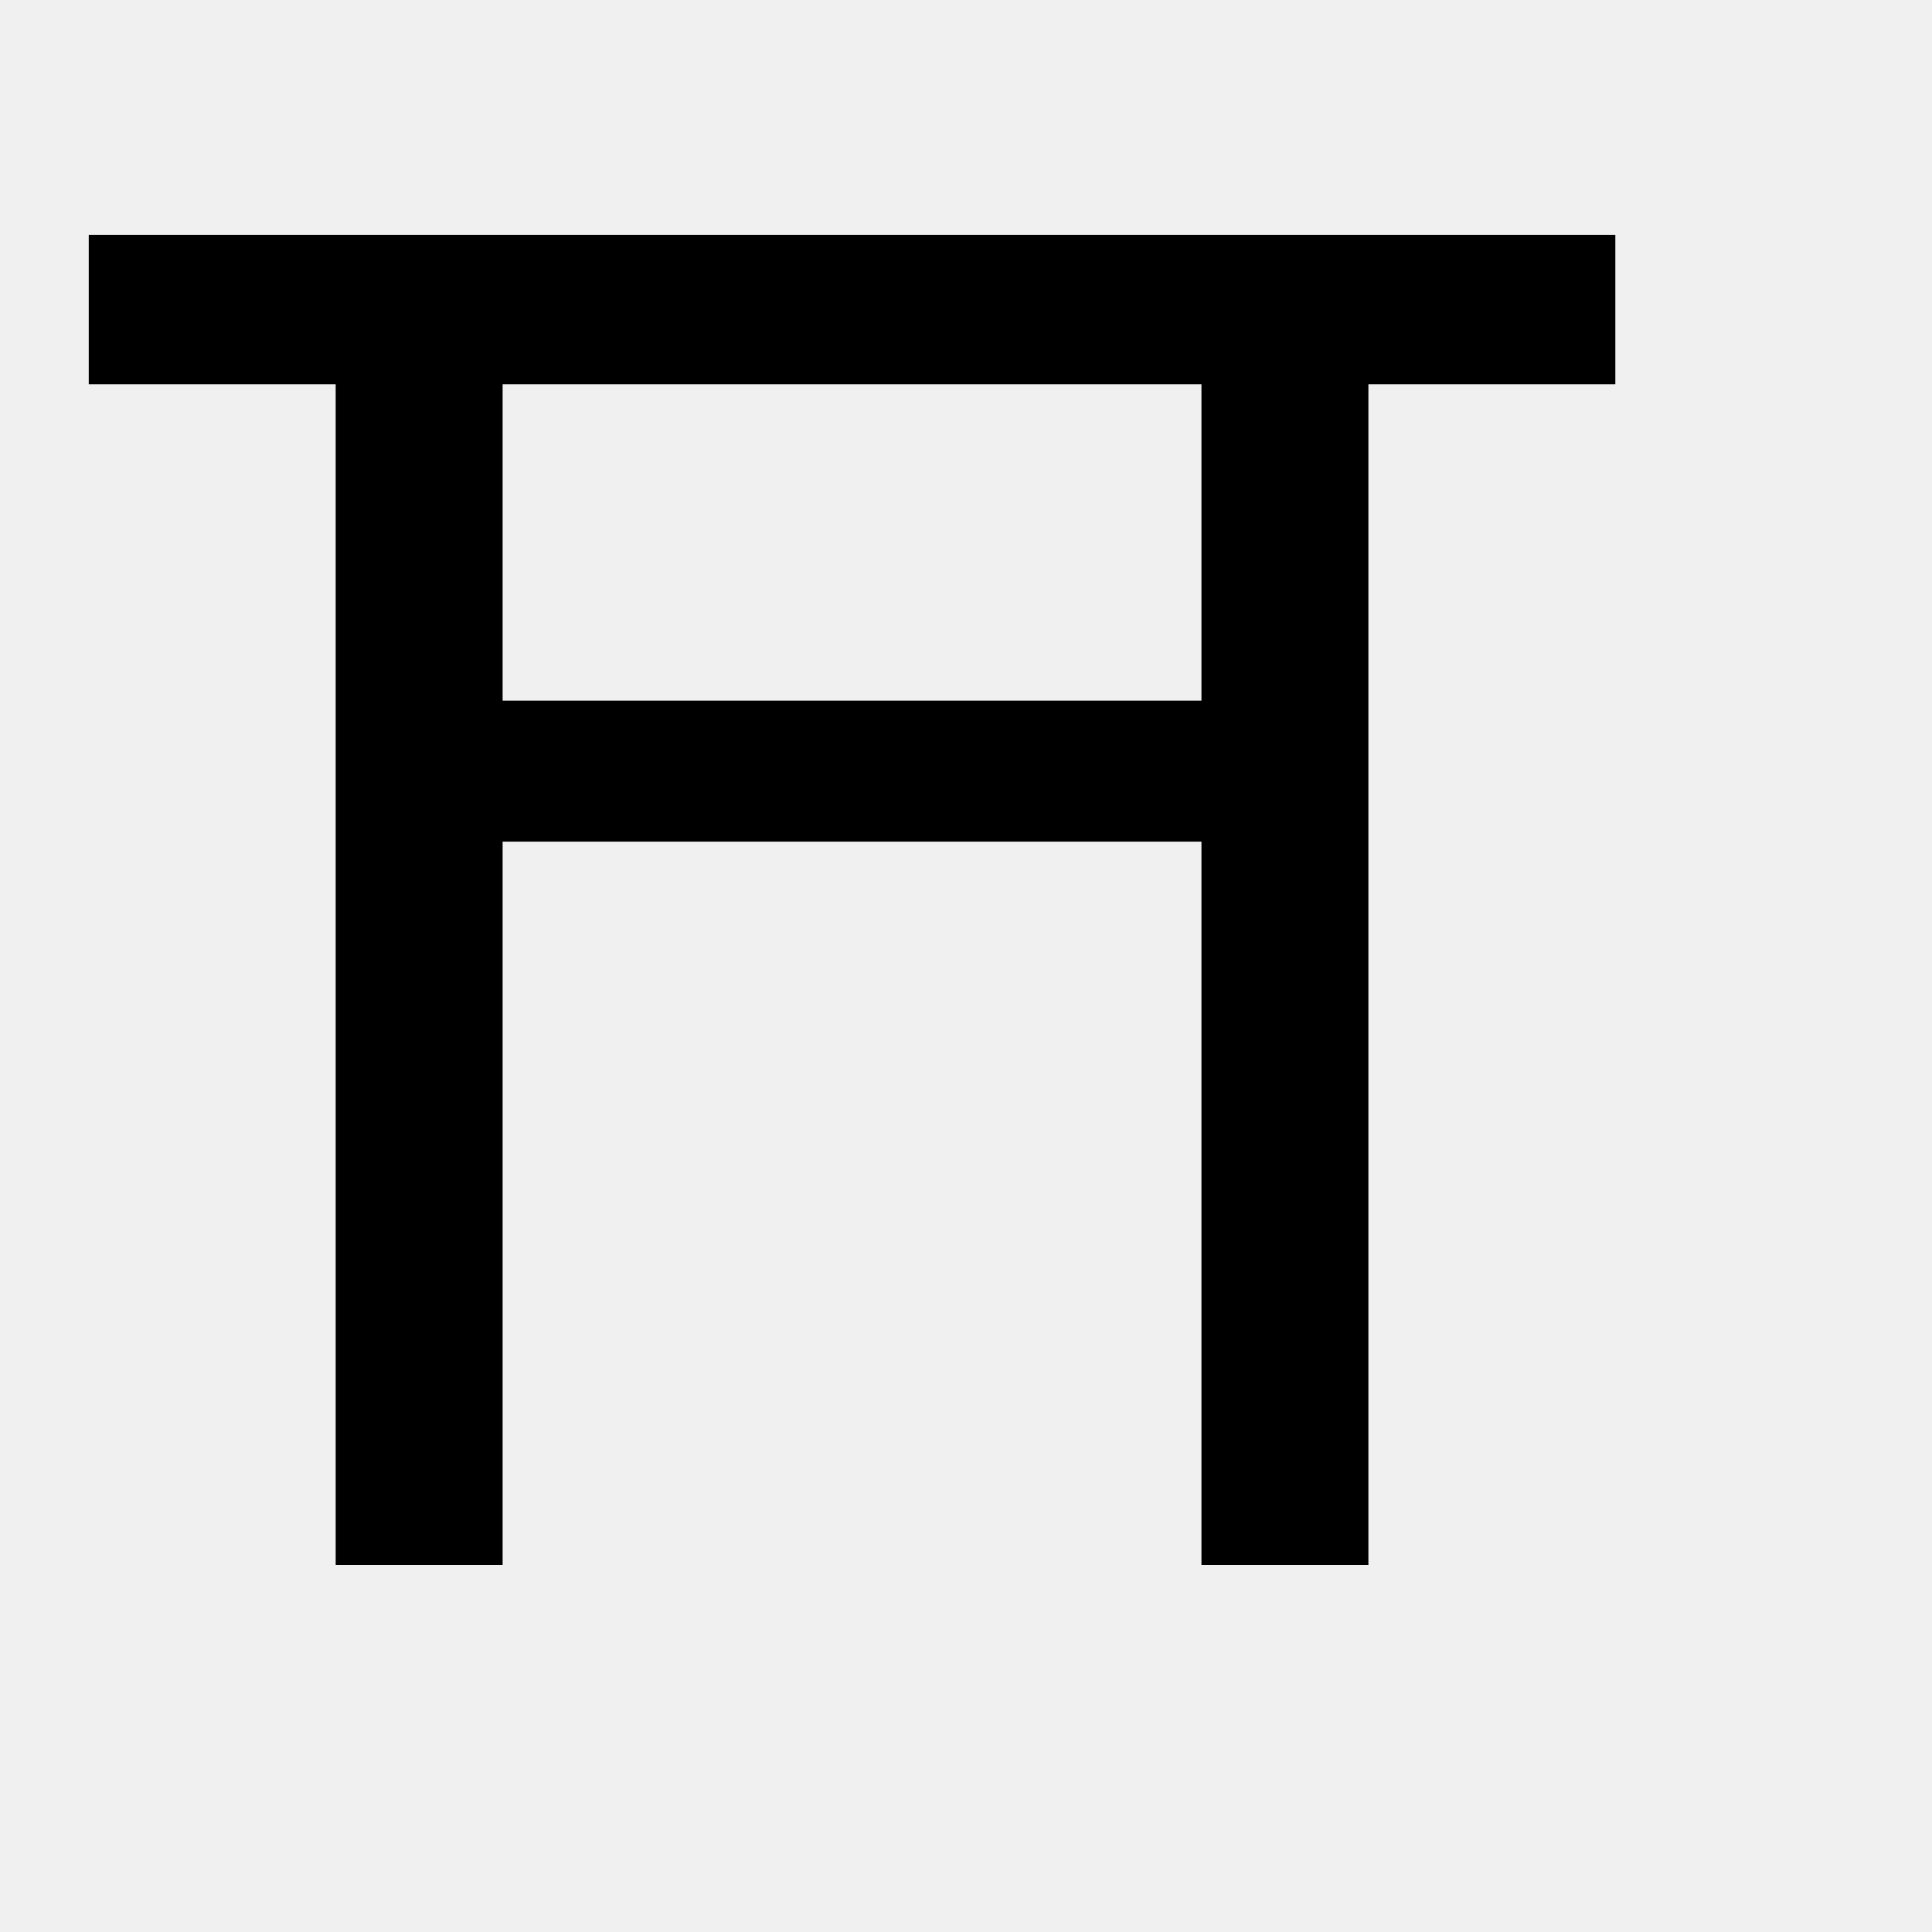
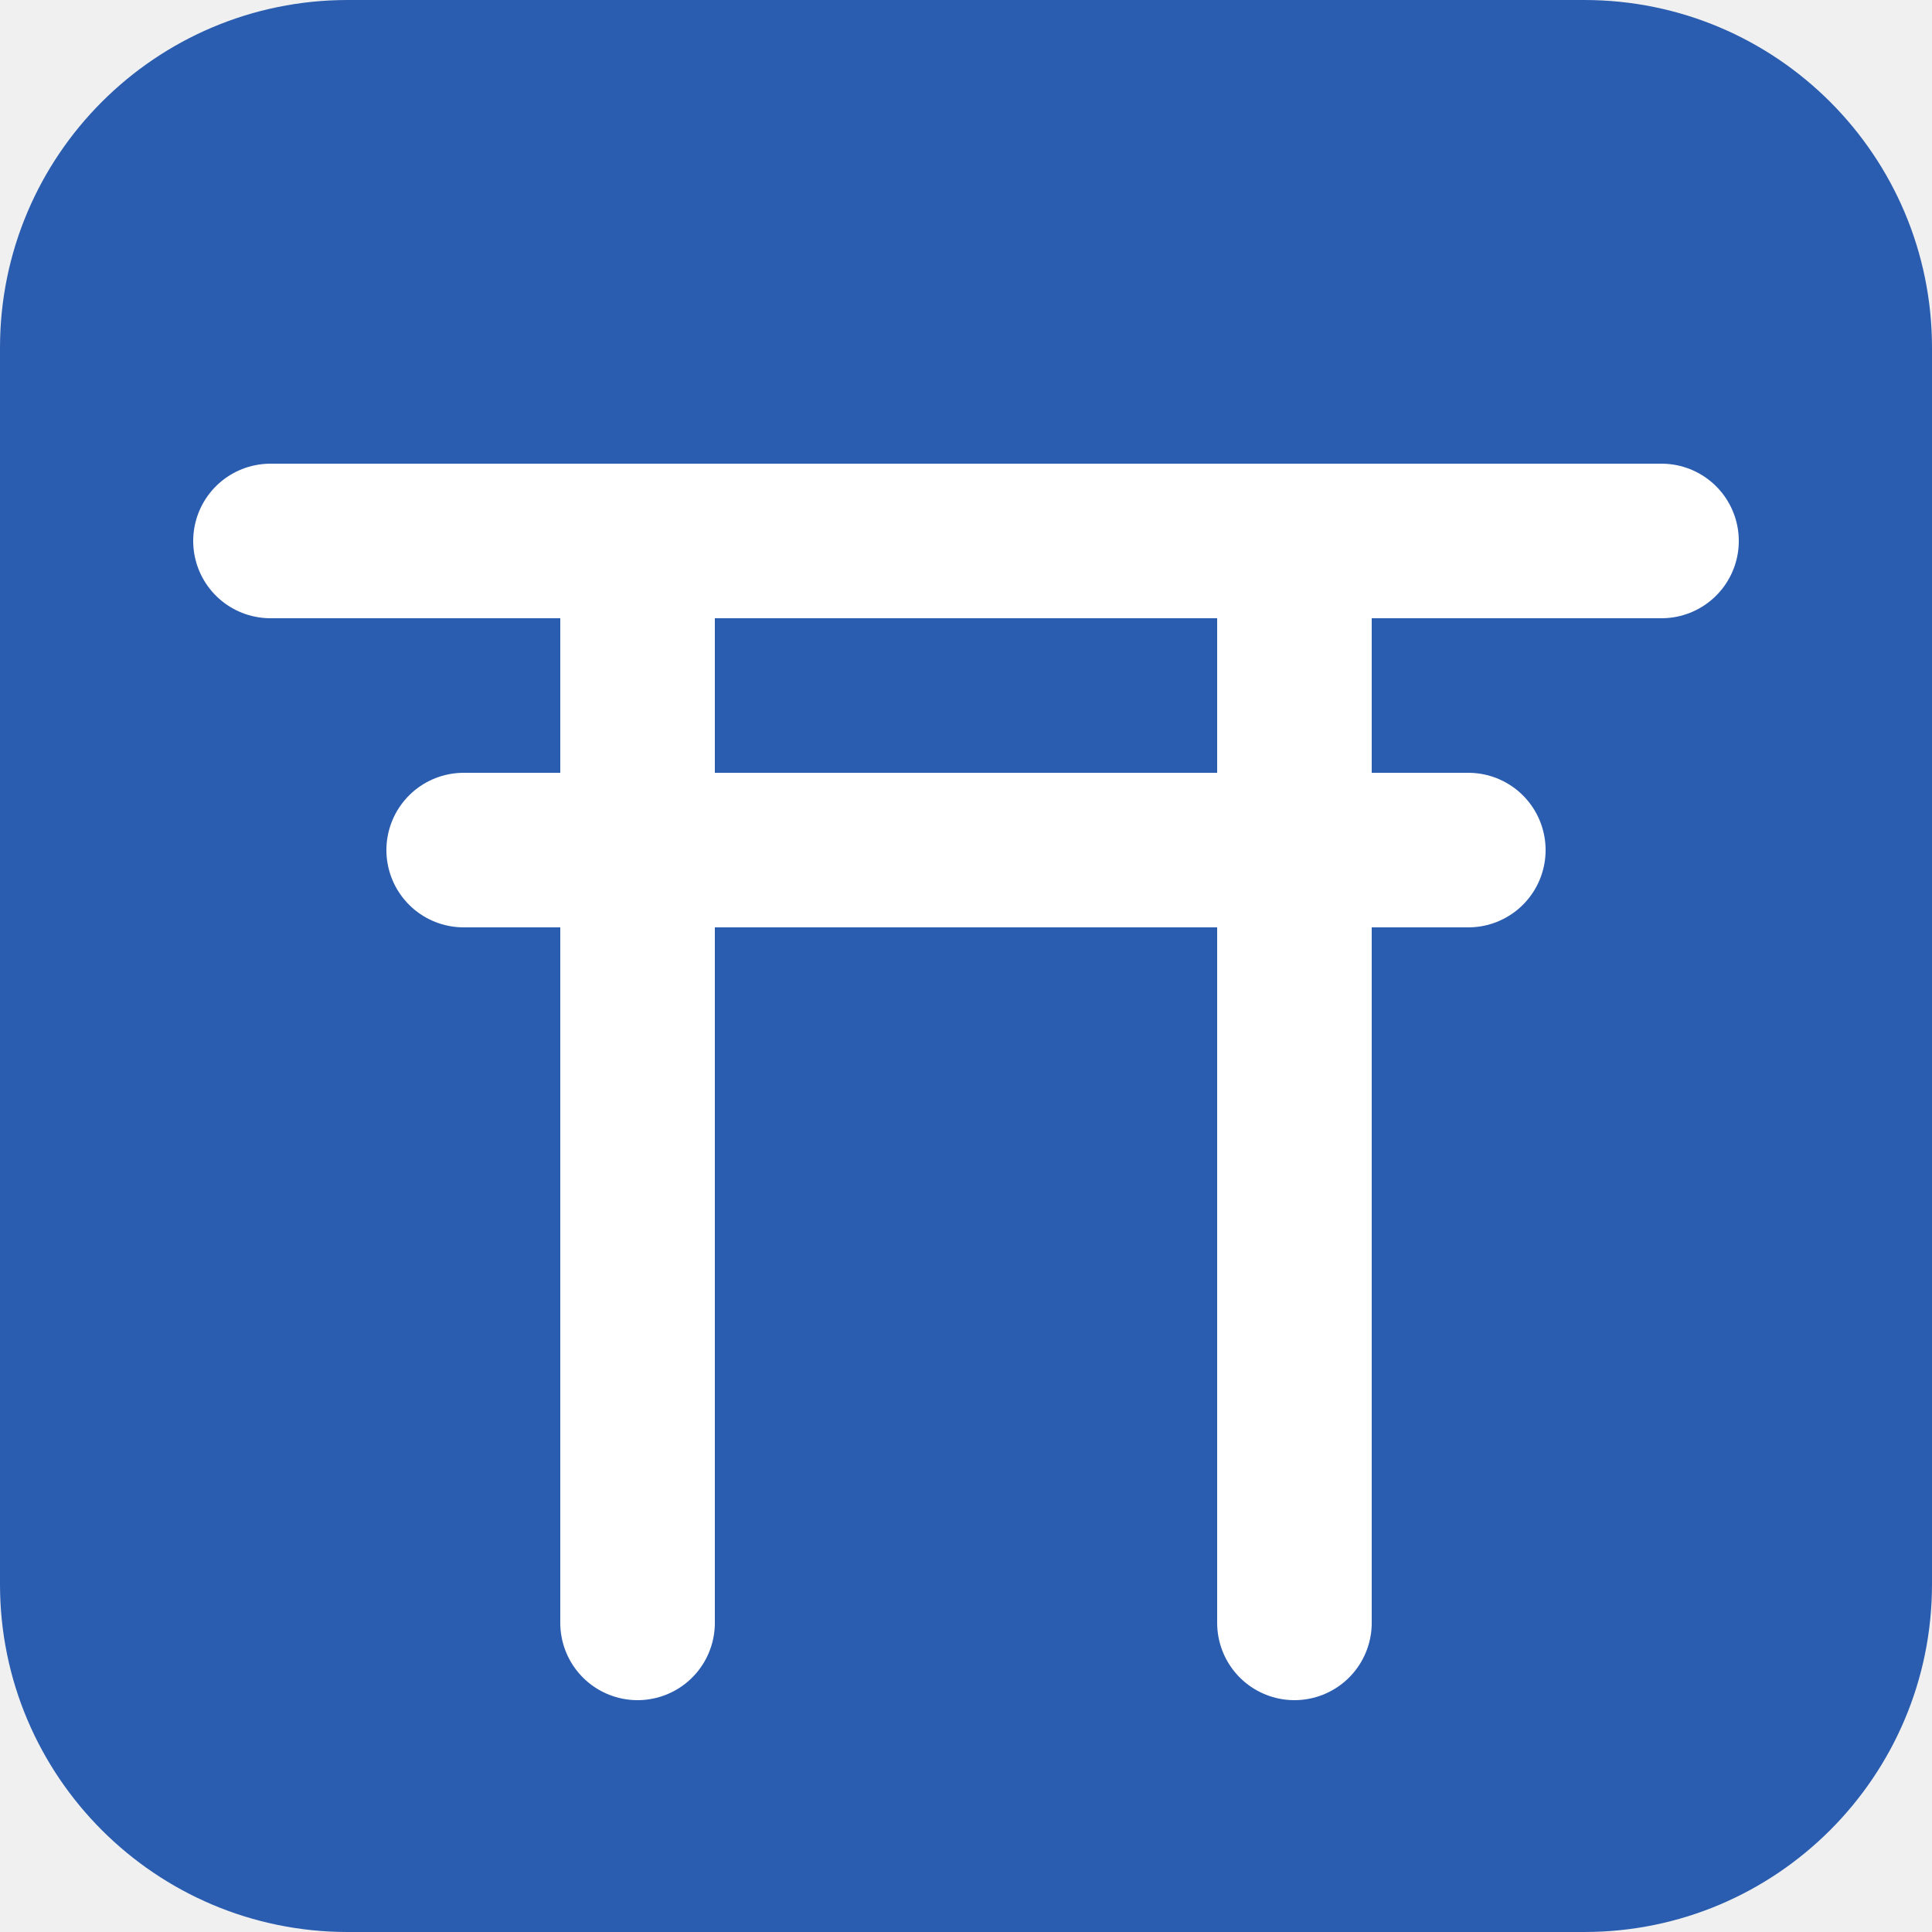
- <svg xmlns="http://www.w3.org/2000/svg" viewBox="0 0 100 100">
-   <text y=".9em" font-size="90">⛩</text>
+ <svg xmlns="http://www.w3.org/2000/svg" viewBox="0 0 100 100" role="img" aria-label="Azure Apim Emulator">
+   <rect width="100" height="100" rx="18" fill="#2a5db0" />
+   <g fill="none" stroke="#fff" stroke-width="8" stroke-linecap="round">
+     <path d="M14 28H86" />
+     <path d="M24 44H76" />
+     <path d="M33 28V84" />
+     <path d="M67 28V84" />
+   </g>
</svg>
